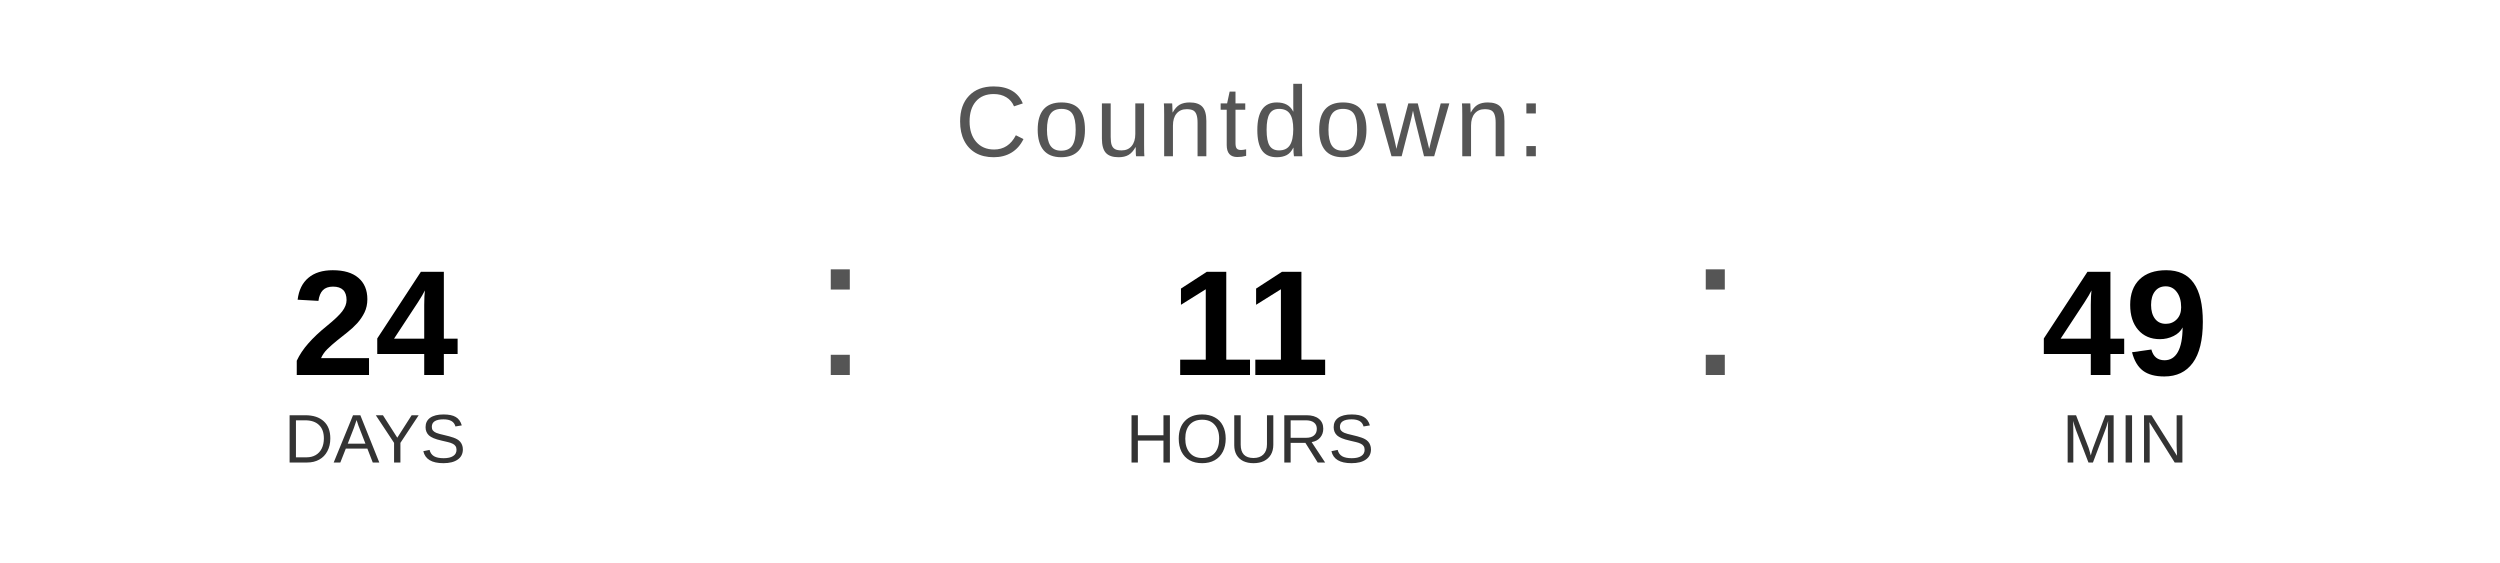
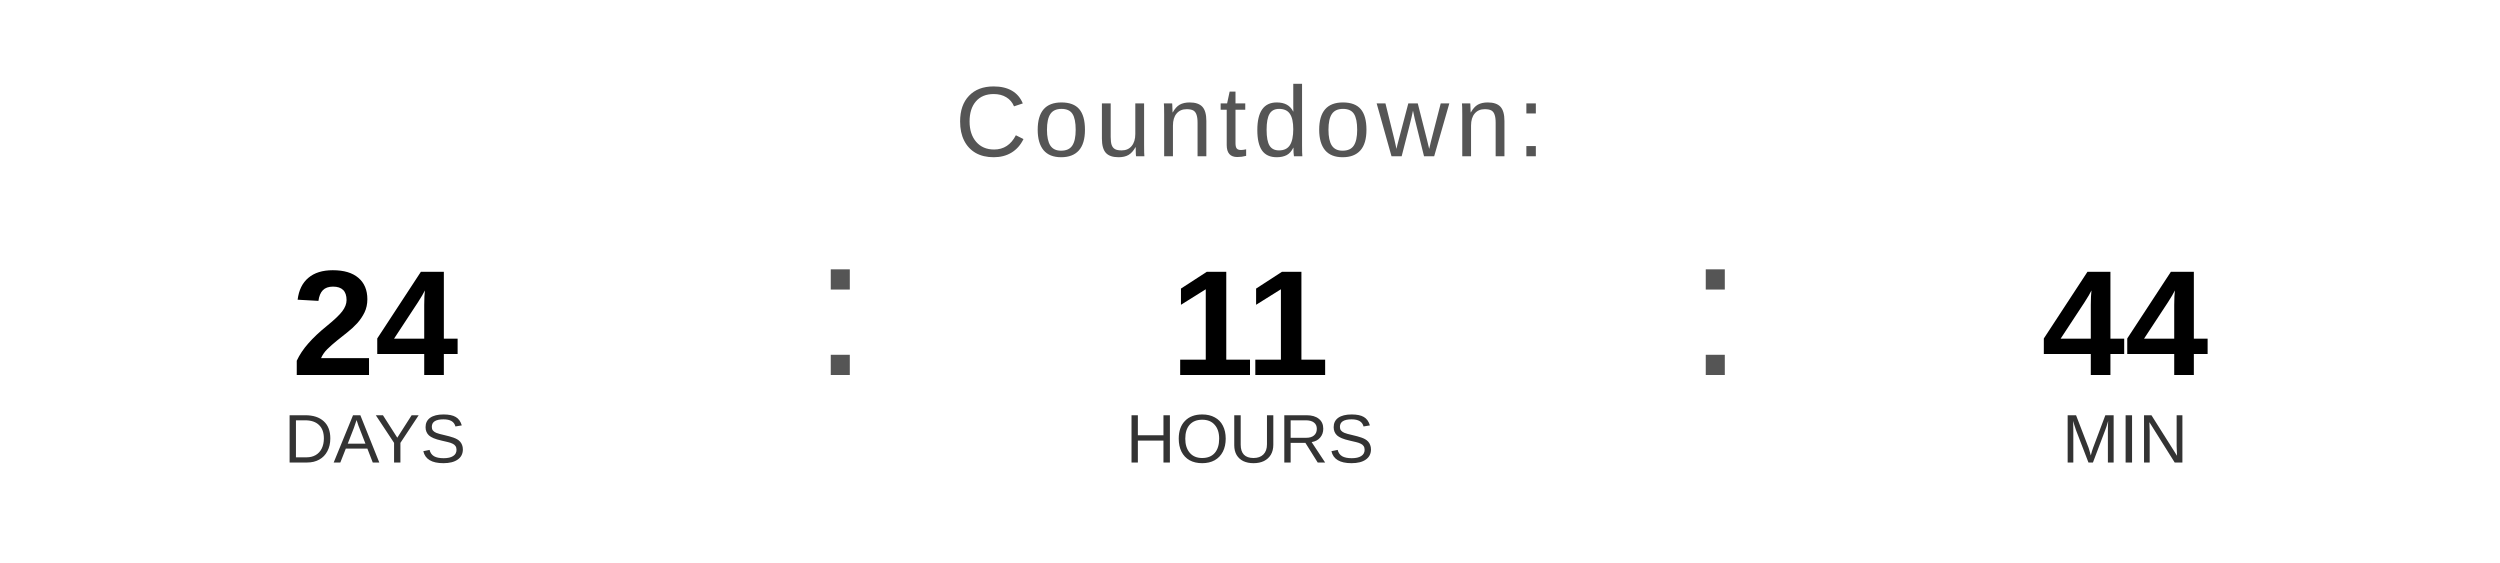
<svg xmlns="http://www.w3.org/2000/svg" width="400" height="90" viewBox="0 0 400 90">
  <text x="200" y="25" font-family="Arial, Helvetica, sans-serif" font-size="16" fill="#555555" text-anchor="middle" letter-spacing="1">
    Countdown:
  </text>
  <text x="60" y="60" font-family="Arial, Helvetica, sans-serif" font-size="24" font-weight="bold" fill="#000000" text-anchor="middle">24</text>
  <text x="60" y="74" font-family="Arial, Helvetica, sans-serif" font-size="11" fill="#333333" text-anchor="middle">DAYS</text>
  <text x="130" y="60" font-family="Arial, sans-serif" font-size="32" fill="#555555">:</text>
  <text x="200" y="60" font-family="Arial, Helvetica, sans-serif" font-size="24" font-weight="bold" fill="#000000" text-anchor="middle">11</text>
  <text x="200" y="74" font-family="Arial, Helvetica, sans-serif" font-size="11" fill="#333333" text-anchor="middle">HOURS</text>
  <text x="270" y="60" font-family="Arial, sans-serif" font-size="32" fill="#555555">:</text>
-   <text x="340" y="60" font-family="Arial, Helvetica, sans-serif" font-size="24" font-weight="bold" fill="#000000" text-anchor="middle">49</text>
+   <text x="340" y="60" font-family="Arial, Helvetica, sans-serif" font-size="24" font-weight="bold" fill="#000000" text-anchor="middle">44</text>
  <text x="340" y="74" font-family="Arial, Helvetica, sans-serif" font-size="11" fill="#333333" text-anchor="middle">MIN</text>
</svg>
